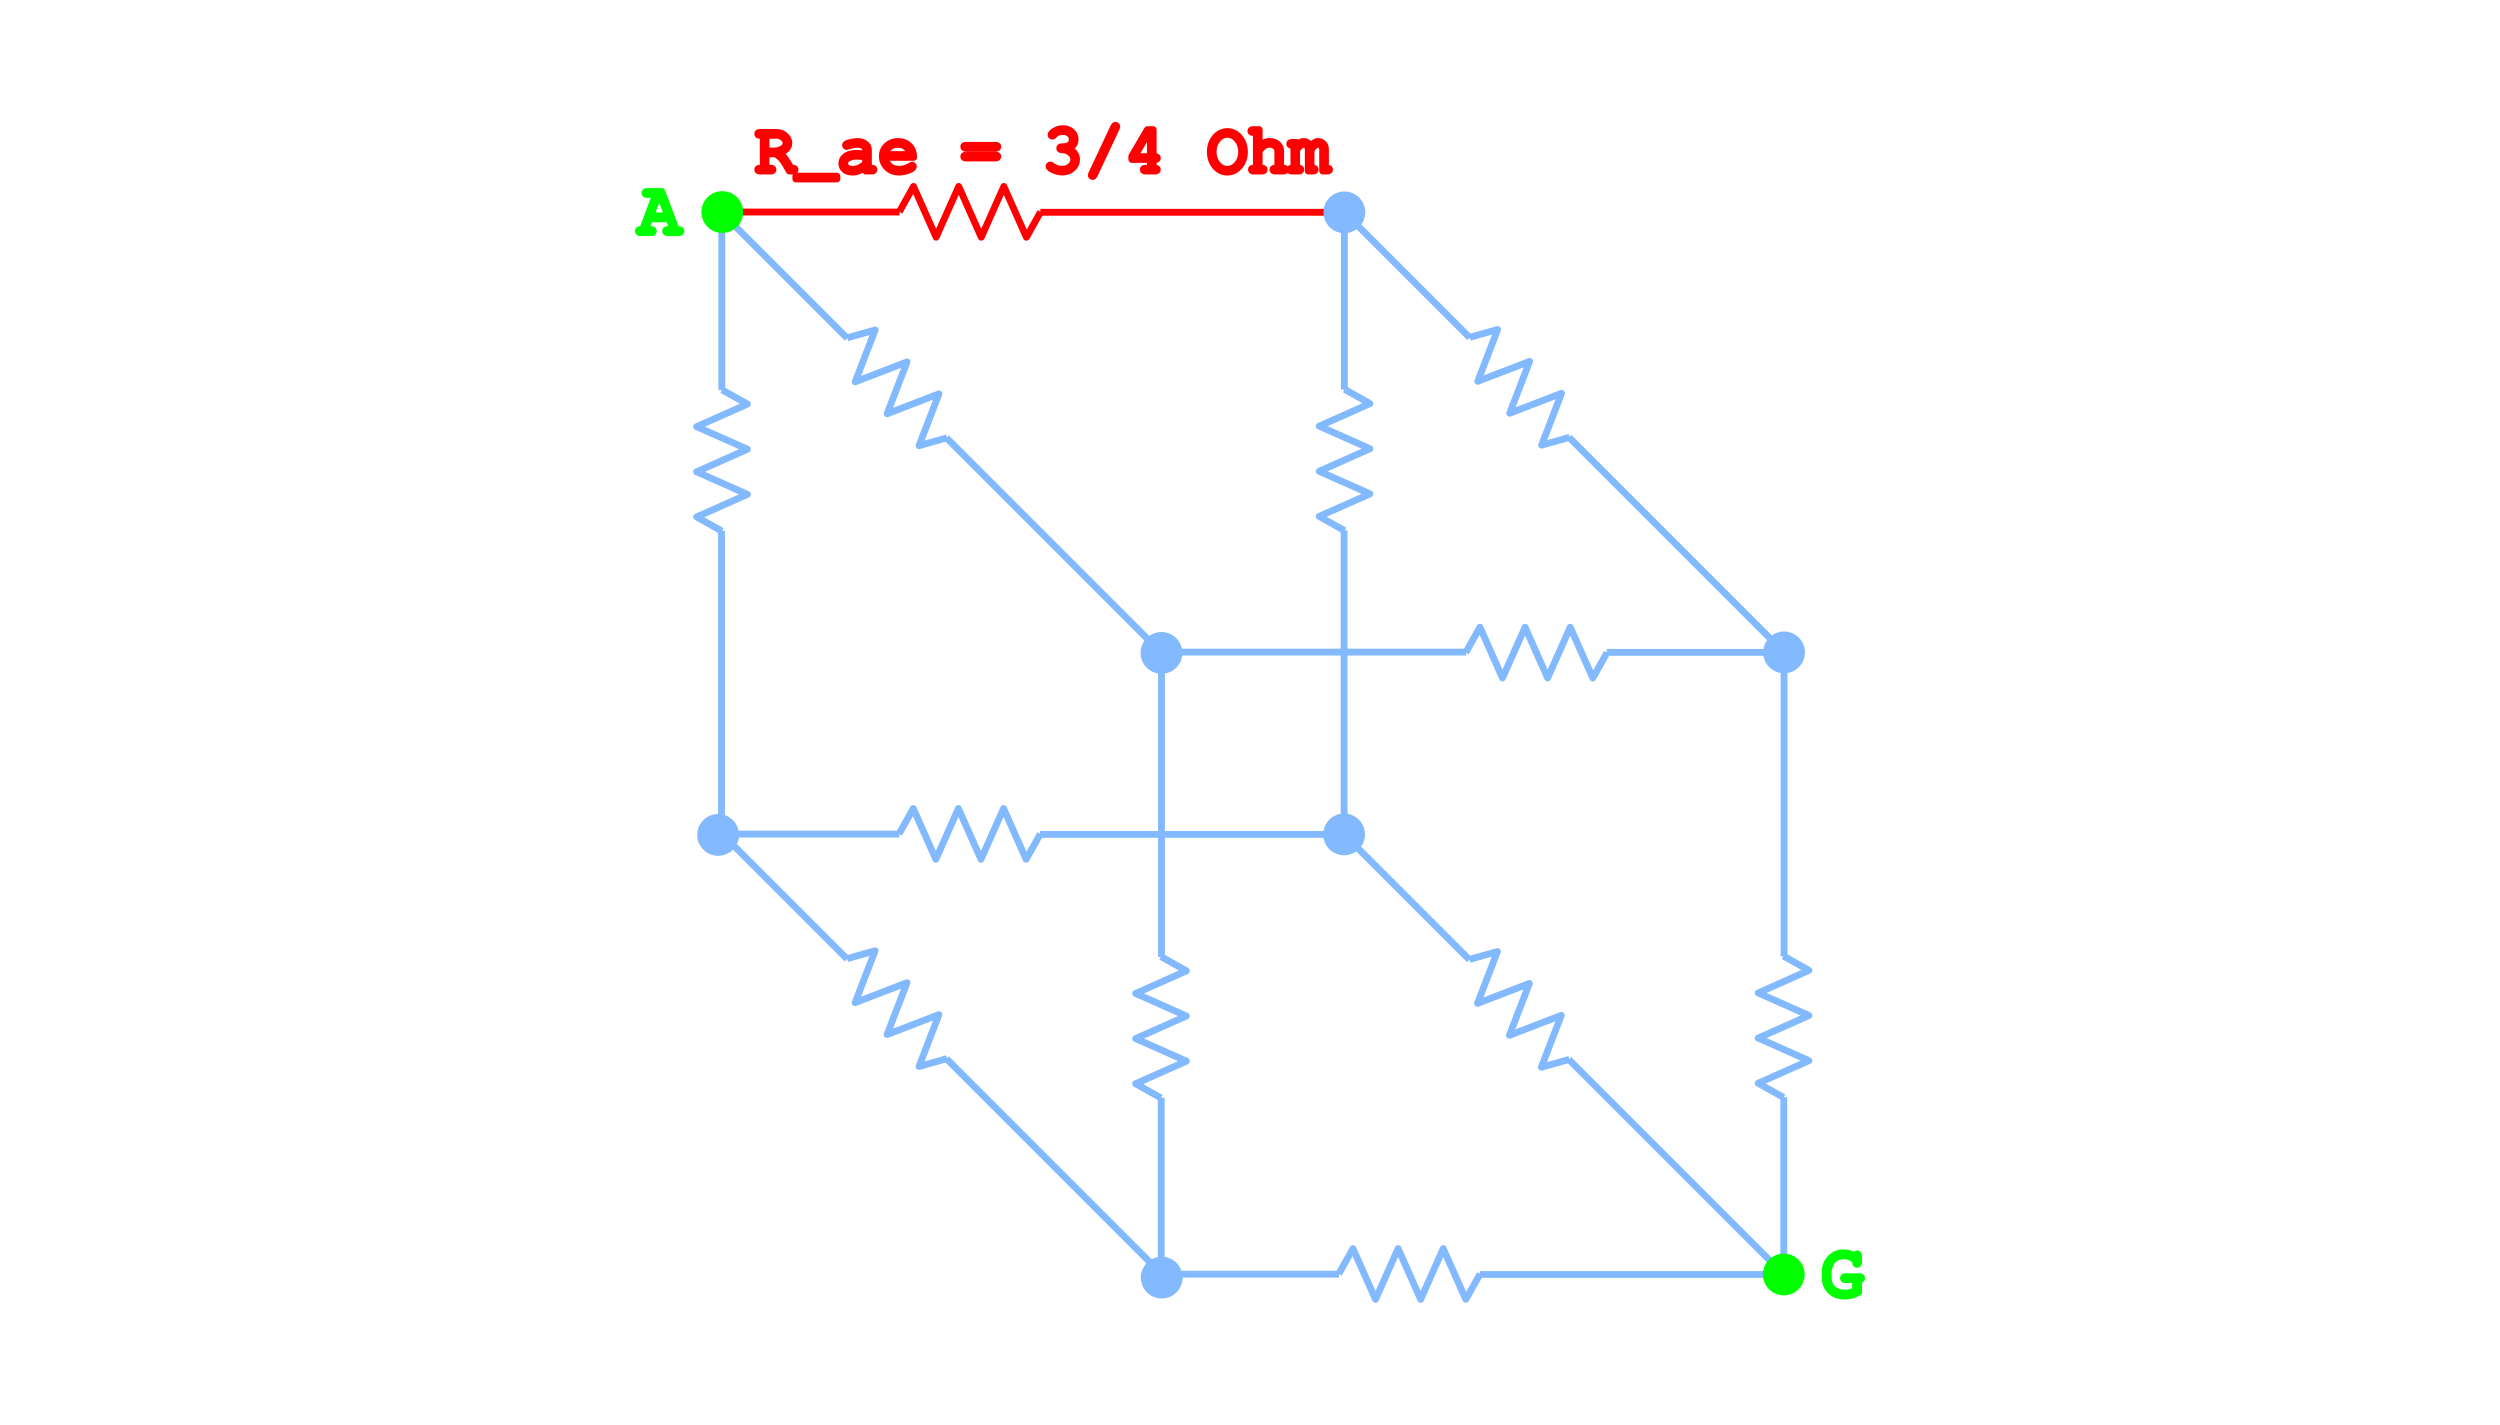
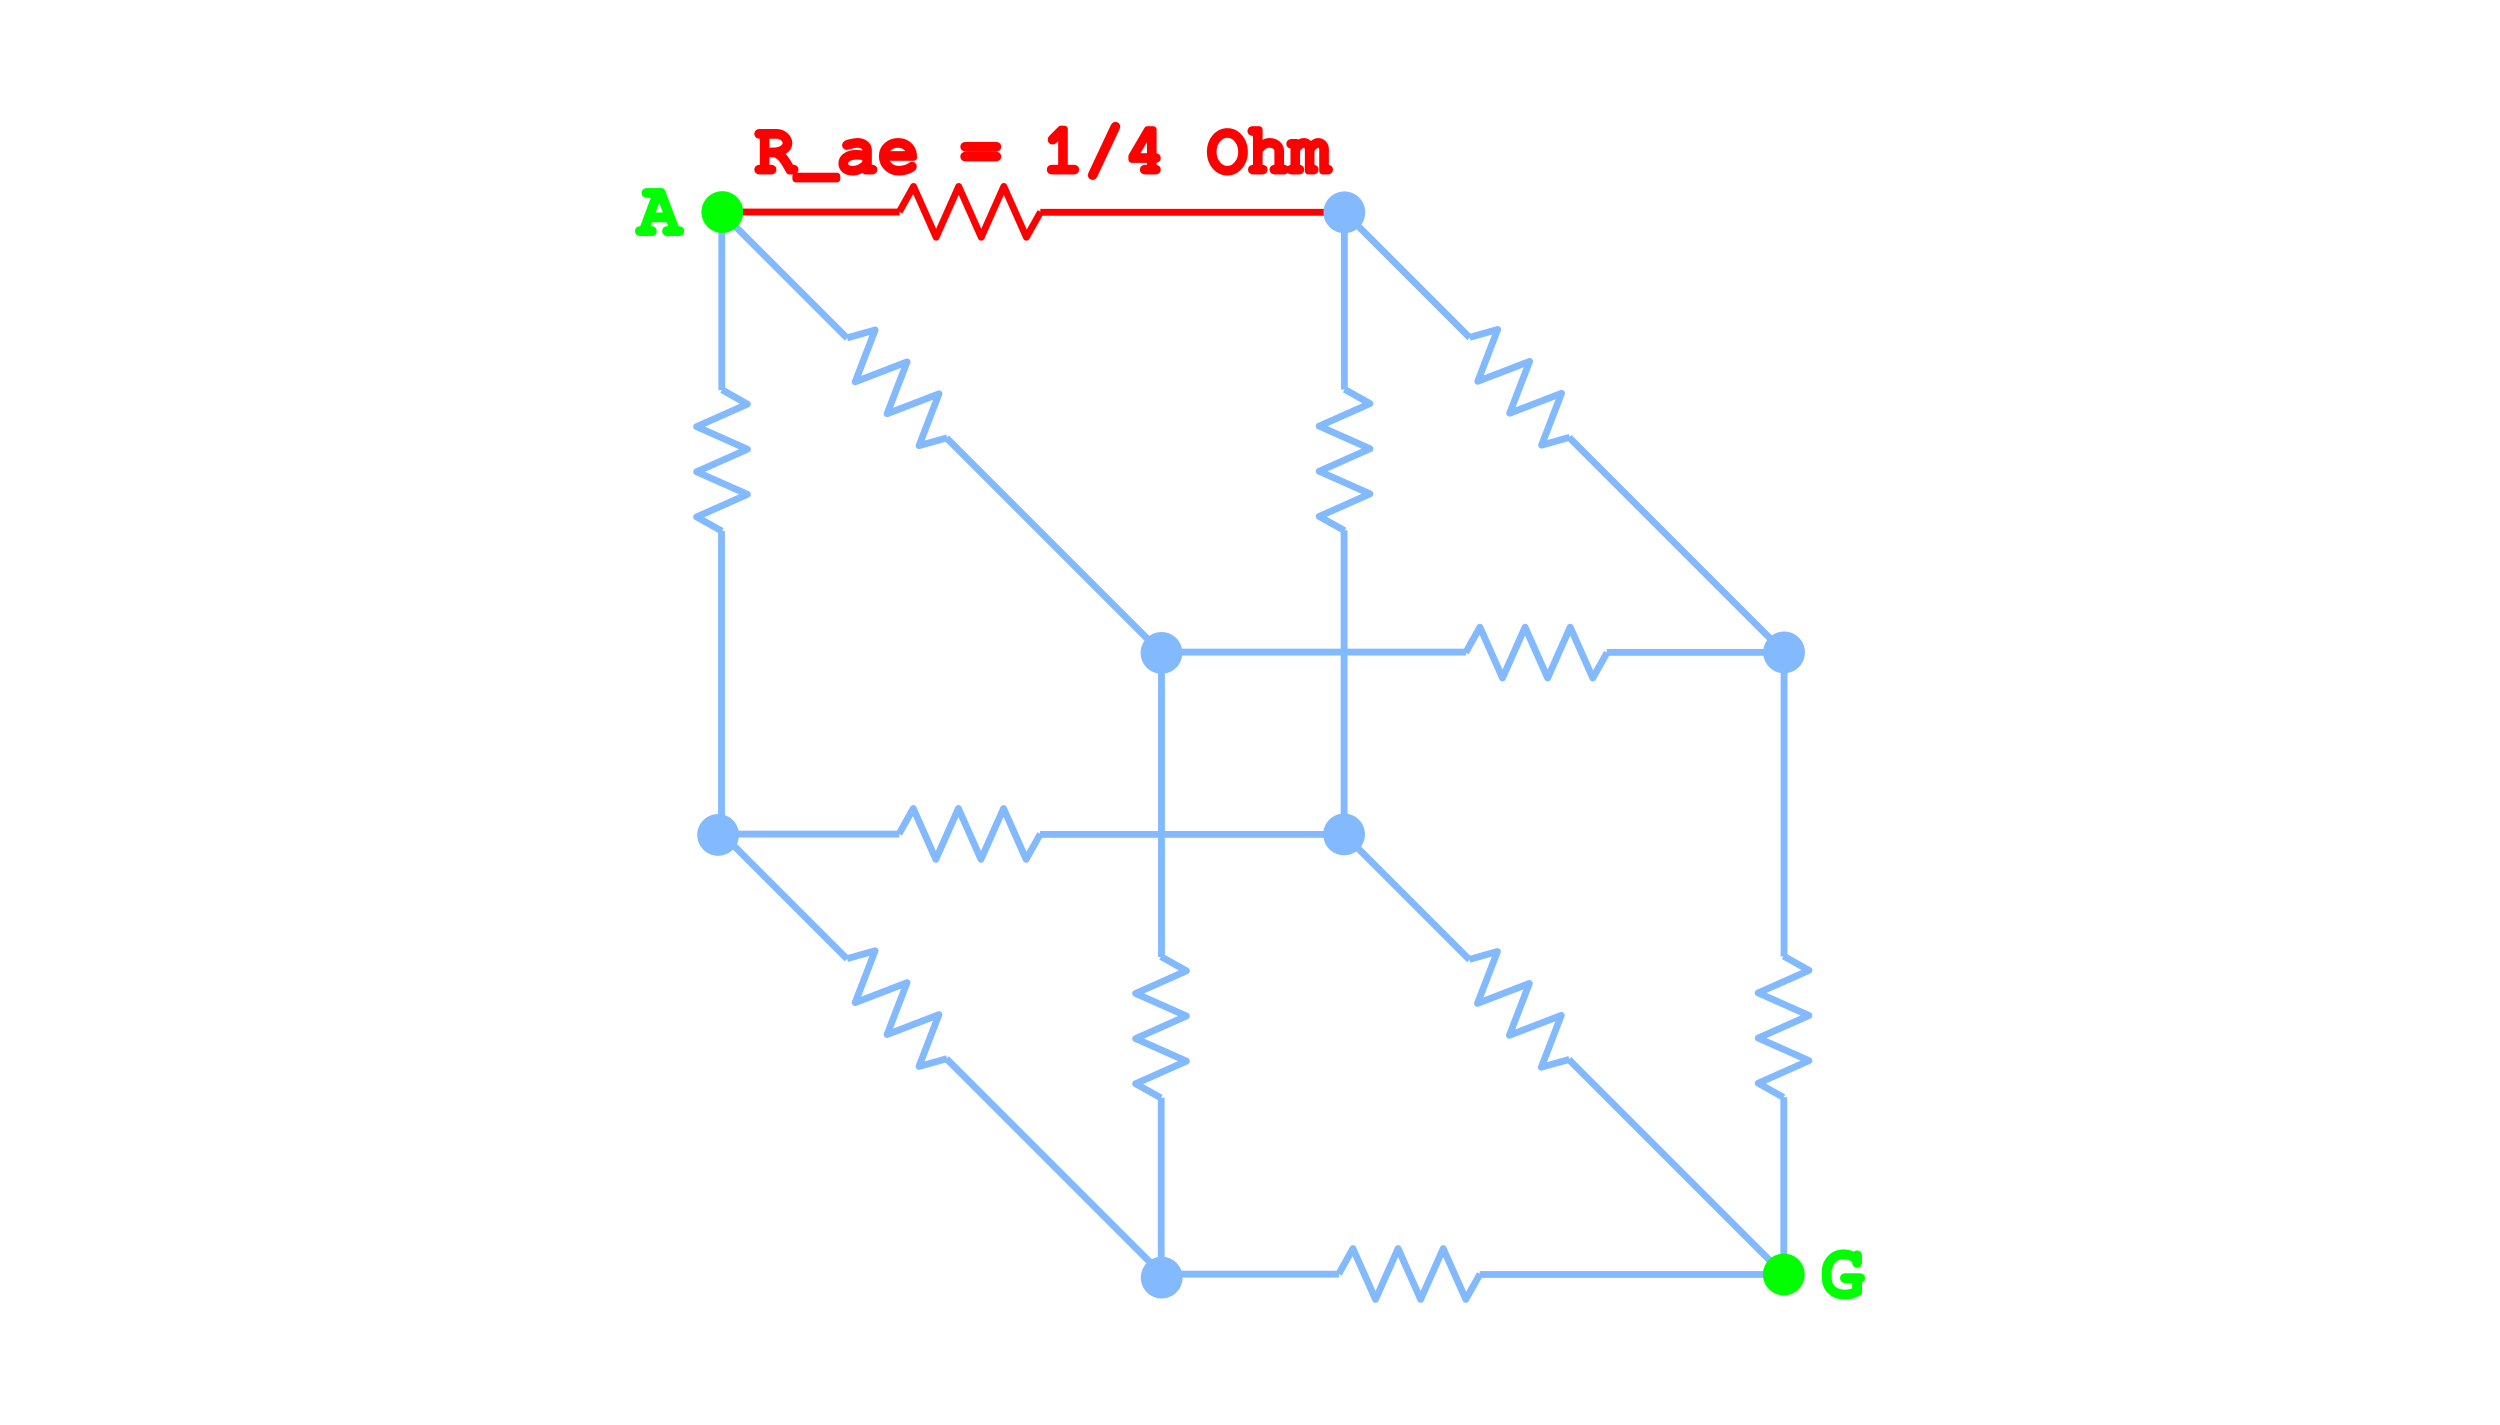
<svg xmlns="http://www.w3.org/2000/svg" version="1.1" id="svg1" width="730" height="416" viewBox="0 0 730 416">
  <defs id="defs1">
    </defs>
  <g id="g1" transform="translate(0.8853206,9.031218)">
    <g id="g2-38" transform="matrix(1.133789,0,0,1.133789,195.2905,-77.83287)" style="stroke:#82b9ff;stroke-width:1.764;stroke-dasharray:none;stroke-opacity:1">
      <g id="g225-5" style="fill:none;stroke:#82b9ff;stroke-width:0.625;stroke-dasharray:none;stroke-dashoffset:0;stroke-opacity:1" transform="matrix(2.820357,0,0,2.820357,-1349.859,6.436578)">
        <path style="fill:none;fill-opacity:0.1;stroke:#82b9ff;stroke-width:2;stroke-linejoin:round;stroke-dasharray:none;stroke-dashoffset:0;stroke-opacity:1" d="m 389.886,148.414 v 88.791" id="path3" transform="matrix(0.3127257,0,0,0.3127257,418.0732,21.24755)" />
        <path style="fill:none;fill-opacity:0.1;stroke:#82b9ff;stroke-width:2;stroke-linejoin:round;stroke-dasharray:none;stroke-dashoffset:0;stroke-opacity:1" d="M 389.966,55.559 V 107.33" id="path2" transform="matrix(0.3127257,0,0,0.3127257,418.0732,21.24755)" />
      </g>
      <g id="g224-1" style="stroke:#82b9ff;stroke-width:0.625;stroke-linejoin:round;stroke-dasharray:none;stroke-dashoffset:0;stroke-opacity:1" transform="matrix(2.820357,0,0,2.820357,-1349.859,6.436578)">
        <path id="path168-1" d="m 540.045,67.694 -2.319,-1.302 4.638,-2.061 -4.638,-2.061 4.638,-2.061 -4.638,-2.061 4.638,-2.061 -2.319,-1.302" style="fill:none;stroke:#82b9ff;stroke-width:0.625;stroke-linecap:butt;stroke-linejoin:round;stroke-miterlimit:10;stroke-dasharray:none;stroke-dashoffset:0;stroke-opacity:1" />
      </g>
    </g>
    <g id="g2-38-3-0-4-3" transform="matrix(-1.133789,0,0,-1.133789,716.3557,493.9129)" style="stroke:#82b9ff;stroke-width:1.764;stroke-dasharray:none;stroke-opacity:1">
      <g id="g225-5-6-6-0-4" style="fill:none;stroke:#82b9ff;stroke-width:0.625;stroke-dasharray:none;stroke-dashoffset:0;stroke-opacity:0.4" transform="matrix(2.820357,0,0,2.820357,-1349.859,6.436578)">
        <path style="fill:none;fill-opacity:0.1;stroke:#82b9ff;stroke-width:2;stroke-linejoin:round;stroke-dasharray:none;stroke-dashoffset:0;stroke-opacity:1" d="m 389.886,148.414 v 88.791" id="path3-8-4-6-0" transform="matrix(0.3127257,0,0,0.3127257,418.0732,21.24755)" />
        <path style="fill:none;fill-opacity:0.1;stroke:#82b9ff;stroke-width:2;stroke-linejoin:round;stroke-dasharray:none;stroke-dashoffset:0;stroke-opacity:1" d="M 389.966,55.559 V 107.33" id="path2-0-6-2-3" transform="matrix(0.3127257,0,0,0.3127257,418.0732,21.24755)" />
      </g>
      <g id="g224-1-2-2-9-9" style="stroke:#82b9ff;stroke-width:0.625;stroke-linejoin:round;stroke-dasharray:none;stroke-dashoffset:0;stroke-opacity:0.4" transform="matrix(2.820357,0,0,2.820357,-1349.859,6.436578)">
        <path id="path168-1-1-5-9-1" d="m 540.045,67.694 -2.319,-1.302 4.638,-2.061 -4.638,-2.061 4.638,-2.061 -4.638,-2.061 4.638,-2.061 -2.319,-1.302" style="fill:none;stroke:#82b9ff;stroke-width:0.625;stroke-linecap:butt;stroke-linejoin:round;stroke-miterlimit:10;stroke-dasharray:none;stroke-dashoffset:0;stroke-opacity:1" />
      </g>
    </g>
    <g id="g2-38-3" transform="matrix(0,-1.133789,1.133789,0,79.14371,430.9124)" style="stroke:#82b9ff;stroke-width:1.764;stroke-dasharray:none;stroke-opacity:1">
      <g id="g225-5-6" style="fill:none;stroke:#82b9ff;stroke-width:0.625;stroke-dasharray:none;stroke-dashoffset:0;stroke-opacity:1" transform="matrix(2.820357,0,0,2.820357,-1349.859,6.436578)">
        <path style="fill:none;fill-opacity:0.1;stroke:#82b9ff;stroke-width:2;stroke-linejoin:round;stroke-dasharray:none;stroke-dashoffset:0;stroke-opacity:1" d="m 389.886,148.414 v 88.791" id="path3-8" transform="matrix(0.3127257,0,0,0.3127257,418.0732,21.24755)" />
        <path style="fill:none;fill-opacity:0.1;stroke:#82b9ff;stroke-width:2;stroke-linejoin:round;stroke-dasharray:none;stroke-dashoffset:0;stroke-opacity:1" d="M 389.966,55.559 V 107.33" id="path2-0" transform="matrix(0.3127257,0,0,0.3127257,418.0732,21.24755)" />
      </g>
      <g id="g224-1-2" style="stroke:#82b9ff;stroke-width:0.625;stroke-linejoin:round;stroke-dasharray:none;stroke-dashoffset:0;stroke-opacity:1" transform="matrix(2.820357,0,0,2.820357,-1349.859,6.436578)">
        <path id="path168-1-1" d="m 540.045,67.694 -2.319,-1.302 4.638,-2.061 -4.638,-2.061 4.638,-2.061 -4.638,-2.061 4.638,-2.061 -2.319,-1.302" style="fill:none;stroke:#82b9ff;stroke-width:0.625;stroke-linecap:butt;stroke-linejoin:round;stroke-miterlimit:10;stroke-dasharray:none;stroke-dashoffset:0;stroke-opacity:1" />
      </g>
    </g>
    <g id="g2-38-3-0" transform="matrix(0,1.133789,-1.133789,0,650.8563,-14.91242)" style="stroke-width:1.764;stroke-dasharray:none">
      <g id="g225-5-6-6" style="fill:none;stroke:#82b9ff;stroke-width:0.625;stroke-dasharray:none;stroke-dashoffset:0;stroke-opacity:0.4" transform="matrix(2.820357,0,0,2.820357,-1349.859,6.436578)">
        <path style="fill:none;fill-opacity:0.1;stroke:#82b9ff;stroke-width:2;stroke-linejoin:round;stroke-dasharray:none;stroke-dashoffset:0;stroke-opacity:1" d="m 389.886,148.414 v 88.791" id="path3-8-4" transform="matrix(0.3127257,0,0,0.3127257,418.0732,21.24755)" />
        <path style="fill:none;fill-opacity:0.1;stroke:#82b9ff;stroke-width:2;stroke-linejoin:round;stroke-dasharray:none;stroke-dashoffset:0;stroke-opacity:1" d="M 389.966,55.559 V 107.33" id="path2-0-6" transform="matrix(0.3127257,0,0,0.3127257,418.0732,21.24755)" />
      </g>
      <g id="g224-1-2-2" style="stroke:#82b9ff;stroke-width:0.625;stroke-linejoin:round;stroke-dasharray:none;stroke-dashoffset:0;stroke-opacity:0.4" transform="matrix(2.820357,0,0,2.820357,-1349.859,6.436578)">
        <path id="path168-1-1-5" d="m 540.045,67.694 -2.319,-1.302 4.638,-2.061 -4.638,-2.061 4.638,-2.061 -4.638,-2.061 4.638,-2.061 -2.319,-1.302" style="fill:none;stroke:#82b9ff;stroke-width:0.625;stroke-linecap:butt;stroke-linejoin:round;stroke-miterlimit:10;stroke-dasharray:none;stroke-dashoffset:0;stroke-opacity:1" />
      </g>
    </g>
    <g id="g2-38-3-0-5" transform="matrix(0,-1.133789,1.133789,0,207.5304,559.4122)" style="stroke-width:1.764;stroke-dasharray:none">
      <g id="g225-5-6-6-6" style="fill:none;stroke:#82b9ff;stroke-width:0.625;stroke-dasharray:none;stroke-dashoffset:0;stroke-opacity:0.4" transform="matrix(2.820357,0,0,2.820357,-1349.859,6.436578)">
        <path style="fill:none;fill-opacity:0.1;stroke:#82b9ff;stroke-width:2;stroke-linejoin:round;stroke-dasharray:none;stroke-dashoffset:0;stroke-opacity:1" d="m 389.886,148.414 v 88.791" id="path3-8-4-64" transform="matrix(0.3127257,0,0,0.3127257,418.0732,21.24755)" />
        <path style="fill:none;fill-opacity:0.1;stroke:#82b9ff;stroke-width:2;stroke-linejoin:round;stroke-dasharray:none;stroke-dashoffset:0;stroke-opacity:1" d="M 389.966,55.559 V 107.33" id="path2-0-6-0" transform="matrix(0.3127257,0,0,0.3127257,418.0732,21.24755)" />
      </g>
      <g id="g224-1-2-2-0" style="stroke:#82b9ff;stroke-width:0.625;stroke-linejoin:round;stroke-dasharray:none;stroke-dashoffset:0;stroke-opacity:0.4" transform="matrix(2.820357,0,0,2.820357,-1349.859,6.436578)">
        <path id="path168-1-1-5-4" d="m 540.045,67.694 -2.319,-1.302 4.638,-2.061 -4.638,-2.061 4.638,-2.061 -4.638,-2.061 4.638,-2.061 -2.319,-1.302" style="fill:none;stroke:#82b9ff;stroke-width:0.625;stroke-linecap:butt;stroke-linejoin:round;stroke-miterlimit:10;stroke-dasharray:none;stroke-dashoffset:0;stroke-opacity:1" />
      </g>
    </g>
    <g id="g2-38-3-0-5-8" transform="matrix(0.80171,-0.80171,0.80171,0.80171,-21.48058,280.7608)" style="stroke:#82b9ff;stroke-width:1.764;stroke-dasharray:none;stroke-opacity:1">
      <g id="g225-5-6-6-6-7" style="fill:none;stroke:#82b9ff;stroke-width:0.625;stroke-dasharray:none;stroke-dashoffset:0;stroke-opacity:1" transform="matrix(2.820357,0,0,2.820357,-1349.859,6.436578)">
        <path style="fill:none;fill-opacity:0.1;stroke:#82b9ff;stroke-width:2;stroke-linejoin:round;stroke-dasharray:none;stroke-dashoffset:0;stroke-opacity:1" d="m 389.886,148.414 v 88.791" id="path3-8-4-64-2" transform="matrix(0.3127257,0,0,0.3127257,418.0732,21.24755)" />
        <path style="fill:none;fill-opacity:0.1;stroke:#82b9ff;stroke-width:2;stroke-linejoin:round;stroke-dasharray:none;stroke-dashoffset:0;stroke-opacity:1" d="M 389.966,55.559 V 107.33" id="path2-0-6-0-8" transform="matrix(0.3127257,0,0,0.3127257,418.0732,21.24755)" />
      </g>
      <g id="g224-1-2-2-0-2" style="stroke:#82b9ff;stroke-width:0.625;stroke-linejoin:round;stroke-dasharray:none;stroke-dashoffset:0;stroke-opacity:1" transform="matrix(2.820357,0,0,2.820357,-1349.859,6.436578)">
        <path id="path168-1-1-5-4-9" d="m 540.045,67.694 -2.319,-1.302 4.638,-2.061 -4.638,-2.061 4.638,-2.061 -4.638,-2.061 4.638,-2.061 -2.319,-1.302" style="fill:none;stroke:#82b9ff;stroke-width:0.625;stroke-linecap:butt;stroke-linejoin:round;stroke-miterlimit:10;stroke-dasharray:none;stroke-dashoffset:0;stroke-opacity:1" />
      </g>
    </g>
    <g id="g2-38-3-0-5-8-86" transform="matrix(0.80171,-0.80171,0.80171,0.80171,160.2392,280.9848)" style="stroke:#82b9ff;stroke-width:1.764;stroke-dasharray:none;stroke-opacity:1">
      <g id="g225-5-6-6-6-7-8" style="fill:none;stroke:#82b9ff;stroke-width:0.625;stroke-dasharray:none;stroke-dashoffset:0;stroke-opacity:1" transform="matrix(2.820357,0,0,2.820357,-1349.859,6.436578)">
        <path style="fill:none;fill-opacity:0.1;stroke:#82b9ff;stroke-width:2;stroke-linejoin:round;stroke-dasharray:none;stroke-dashoffset:0;stroke-opacity:1" d="m 389.886,148.414 v 88.791" id="path3-8-4-64-2-3" transform="matrix(0.3127257,0,0,0.3127257,418.0732,21.24755)" />
        <path style="fill:none;fill-opacity:0.1;stroke:#82b9ff;stroke-width:2;stroke-linejoin:round;stroke-dasharray:none;stroke-dashoffset:0;stroke-opacity:1" d="M 389.966,55.559 V 107.33" id="path2-0-6-0-8-8" transform="matrix(0.3127257,0,0,0.3127257,418.0732,21.24755)" />
      </g>
      <g id="g224-1-2-2-0-2-3" style="stroke:#82b9ff;stroke-width:0.625;stroke-linejoin:round;stroke-dasharray:none;stroke-dashoffset:0;stroke-opacity:1" transform="matrix(2.820357,0,0,2.820357,-1349.859,6.436578)">
        <path id="path168-1-1-5-4-9-33" d="m 540.045,67.694 -2.319,-1.302 4.638,-2.061 -4.638,-2.061 4.638,-2.061 -4.638,-2.061 4.638,-2.061 -2.319,-1.302" style="fill:none;stroke:#82b9ff;stroke-width:0.625;stroke-linecap:butt;stroke-linejoin:round;stroke-miterlimit:10;stroke-dasharray:none;stroke-dashoffset:0;stroke-opacity:1" />
      </g>
    </g>
    <g id="g2-38-3-0-5-8-0" transform="matrix(0.80171,-0.80171,0.80171,0.80171,-21.47068,99.48806)" style="stroke-width:1.764;stroke-dasharray:none">
      <g id="g225-5-6-6-6-7-5" style="fill:none;stroke:#82b9ff;stroke-width:0.625;stroke-dasharray:none;stroke-dashoffset:0;stroke-opacity:0.4" transform="matrix(2.820357,0,0,2.820357,-1349.859,6.436578)">
        <path style="fill:none;fill-opacity:0.1;stroke:#82b9ff;stroke-width:2;stroke-linejoin:round;stroke-dasharray:none;stroke-dashoffset:0;stroke-opacity:1" d="m 389.886,148.414 v 88.791" id="path3-8-4-64-2-02" transform="matrix(0.3127257,0,0,0.3127257,418.0732,21.24755)" />
        <path style="fill:none;fill-opacity:0.1;stroke:#82b9ff;stroke-width:2;stroke-linejoin:round;stroke-dasharray:none;stroke-dashoffset:0;stroke-opacity:1" d="M 389.966,55.559 V 107.33" id="path2-0-6-0-8-9" transform="matrix(0.3127257,0,0,0.3127257,418.0732,21.24755)" />
      </g>
      <g id="g224-1-2-2-0-2-4" style="stroke:#82b9ff;stroke-width:0.625;stroke-linejoin:round;stroke-dasharray:none;stroke-dashoffset:0;stroke-opacity:0.4" transform="matrix(2.820357,0,0,2.820357,-1349.859,6.436578)">
        <path id="path168-1-1-5-4-9-3" d="m 540.045,67.694 -2.319,-1.302 4.638,-2.061 -4.638,-2.061 4.638,-2.061 -4.638,-2.061 4.638,-2.061 -2.319,-1.302" style="fill:none;stroke:#82b9ff;stroke-width:0.625;stroke-linecap:butt;stroke-linejoin:round;stroke-miterlimit:10;stroke-dasharray:none;stroke-dashoffset:0;stroke-opacity:1" />
      </g>
    </g>
    <g id="g2-38-3-0-5-8-8" transform="matrix(0.80171,-0.80171,0.80171,0.80171,160.3192,99.33862)" style="stroke:#82b9ff;stroke-width:1.764;stroke-dasharray:none;stroke-opacity:1">
      <g id="g225-5-6-6-6-7-7" style="fill:none;stroke:#82b9ff;stroke-width:0.625;stroke-dasharray:none;stroke-dashoffset:0;stroke-opacity:1" transform="matrix(2.820357,0,0,2.820357,-1349.859,6.436578)">
        <path style="fill:none;fill-opacity:0.1;stroke:#82b9ff;stroke-width:2;stroke-linejoin:round;stroke-dasharray:none;stroke-dashoffset:0;stroke-opacity:1" d="m 389.886,148.414 v 88.791" id="path3-8-4-64-2-0" transform="matrix(0.3127257,0,0,0.3127257,418.0732,21.24755)" />
        <path style="fill:none;fill-opacity:0.1;stroke:#82b9ff;stroke-width:2;stroke-linejoin:round;stroke-dasharray:none;stroke-dashoffset:0;stroke-opacity:1" d="M 389.966,55.559 V 107.33" id="path2-0-6-0-8-4" transform="matrix(0.3127257,0,0,0.3127257,418.0732,21.24755)" />
      </g>
      <g id="g224-1-2-2-0-2-8" style="stroke:#82b9ff;stroke-width:0.625;stroke-linejoin:round;stroke-dasharray:none;stroke-dashoffset:0;stroke-opacity:1" transform="matrix(2.820357,0,0,2.820357,-1349.859,6.436578)">
        <path id="path168-1-1-5-4-9-0" d="m 540.045,67.694 -2.319,-1.302 4.638,-2.061 -4.638,-2.061 4.638,-2.061 -4.638,-2.061 4.638,-2.061 -2.319,-1.302" style="fill:none;stroke:#82b9ff;stroke-width:0.625;stroke-linecap:butt;stroke-linejoin:round;stroke-miterlimit:10;stroke-dasharray:none;stroke-dashoffset:0;stroke-opacity:1" />
      </g>
    </g>
    <g id="g2-38-3-0-4" transform="matrix(-1.133789,0,0,-1.133789,534.5658,494.0623)" style="stroke:#82b9ff;stroke-width:1.764;stroke-dasharray:none;stroke-opacity:1">
      <g id="g225-5-6-6-0" style="fill:none;stroke:#82b9ff;stroke-width:0.625;stroke-dasharray:none;stroke-dashoffset:0;stroke-opacity:1" transform="matrix(2.820357,0,0,2.820357,-1349.859,6.436578)">
        <path style="fill:none;fill-opacity:0.1;stroke:#82b9ff;stroke-width:2;stroke-linejoin:round;stroke-dasharray:none;stroke-dashoffset:0;stroke-opacity:1" d="m 389.886,148.414 v 88.791" id="path3-8-4-6" transform="matrix(0.3127257,0,0,0.3127257,418.0732,21.24755)" />
        <path style="fill:none;fill-opacity:0.1;stroke:#82b9ff;stroke-width:2;stroke-linejoin:round;stroke-dasharray:none;stroke-dashoffset:0;stroke-opacity:1" d="M 389.966,55.559 V 107.33" id="path2-0-6-2" transform="matrix(0.3127257,0,0,0.3127257,418.0732,21.24755)" />
      </g>
      <g id="g224-1-2-2-9" style="stroke:#82b9ff;stroke-width:0.625;stroke-linejoin:round;stroke-dasharray:none;stroke-dashoffset:0;stroke-opacity:1" transform="matrix(2.820357,0,0,2.820357,-1349.859,6.436578)">
        <path id="path168-1-1-5-9" d="m 540.045,67.694 -2.319,-1.302 4.638,-2.061 -4.638,-2.061 4.638,-2.061 -4.638,-2.061 4.638,-2.061 -2.319,-1.302" style="fill:none;stroke:#82b9ff;stroke-width:0.625;stroke-linecap:butt;stroke-linejoin:round;stroke-miterlimit:10;stroke-dasharray:none;stroke-dashoffset:0;stroke-opacity:1" />
      </g>
    </g>
    <g id="g2-38-3-0-2" transform="matrix(0,-1.133789,1.133789,0,79.2237,249.2663)" style="stroke:#ff0000;stroke-width:1.764;stroke-dasharray:none;stroke-opacity:1">
      <g id="g225-5-6-6-2" style="fill:none;stroke:#ff0000;stroke-width:0.625;stroke-dasharray:none;stroke-dashoffset:0;stroke-opacity:1" transform="matrix(2.820357,0,0,2.820357,-1349.859,6.436578)">
        <path style="fill:none;fill-opacity:0.1;stroke:#ff0000;stroke-width:2;stroke-linejoin:round;stroke-dasharray:none;stroke-dashoffset:0;stroke-opacity:1" d="m 389.886,148.414 v 88.791" id="path3-8-4-2" transform="matrix(0.3127257,0,0,0.3127257,418.0732,21.24755)" />
        <path style="fill:none;fill-opacity:0.1;stroke:#ff0000;stroke-width:2;stroke-linejoin:round;stroke-dasharray:none;stroke-dashoffset:0;stroke-opacity:1" d="M 389.966,55.559 V 107.33" id="path2-0-6-05" transform="matrix(0.3127257,0,0,0.3127257,418.0732,21.24755)" />
      </g>
      <g id="g224-1-2-2-5" style="stroke:#ff0000;stroke-width:0.625;stroke-linejoin:round;stroke-dasharray:none;stroke-dashoffset:0;stroke-opacity:1" transform="matrix(2.820357,0,0,2.820357,-1349.859,6.436578)">
        <path id="path168-1-1-5-2" d="m 540.045,67.694 -2.319,-1.302 4.638,-2.061 -4.638,-2.061 4.638,-2.061 -4.638,-2.061 4.638,-2.061 -2.319,-1.302" style="fill:none;stroke:#ff0000;stroke-width:0.625;stroke-linecap:butt;stroke-linejoin:round;stroke-miterlimit:10;stroke-dasharray:none;stroke-dashoffset:0;stroke-opacity:1" />
      </g>
      <text xml:space="preserve" style="font-size:17.64px;line-height:0.9;font-family:'Symbols Nerd Font Mono';-inkscape-font-specification:'Symbols Nerd Font Mono, Normal';writing-mode:lr-tb;direction:ltr;fill:#ff0000;fill-opacity:1;stroke:#ff0000;stroke-width:1.764;stroke-linejoin:round;stroke-dasharray:none;stroke-dashoffset:0;stroke-opacity:1" x="123.722" y="-183.77" id="text3" transform="rotate(90)">
-         <tspan id="tspan3" x="123.722" y="-183.77" style="font-style:normal;font-variant:normal;font-weight:normal;font-stretch:normal;font-size:17.64px;font-family:FreeMono;-inkscape-font-specification:FreeMono;fill:#ff0000;fill-opacity:1;stroke:#ff0000;stroke-width:1.764;stroke-opacity:1">R_ae = 3/4 Ohm</tspan>
+         <tspan id="tspan3" x="123.722" y="-183.77" style="font-style:normal;font-variant:normal;font-weight:normal;font-stretch:normal;font-size:17.64px;font-family:FreeMono;-inkscape-font-specification:FreeMono;fill:#ff0000;fill-opacity:1;stroke:#ff0000;stroke-width:1.764;stroke-opacity:1">R_ae = 1/4 Ohm</tspan>
      </text>
    </g>
    <g id="g2-38-3-0-4-4" transform="matrix(1.133789,0,0,1.133789,13.50066,-77.68343)" style="stroke:#82b9ff;stroke-width:1.764;stroke-dasharray:none;stroke-opacity:1">
      <g id="g225-5-6-6-0-0" style="fill:none;stroke:#82b9ff;stroke-width:0.625;stroke-dasharray:none;stroke-dashoffset:0;stroke-opacity:1" transform="matrix(2.820357,0,0,2.820357,-1349.859,6.436578)">
        <path style="fill:none;fill-opacity:0.1;stroke:#82b9ff;stroke-width:2;stroke-linejoin:round;stroke-dasharray:none;stroke-dashoffset:0;stroke-opacity:1" d="m 389.886,148.414 v 88.791" id="path3-8-4-6-9" transform="matrix(0.3127257,0,0,0.3127257,418.0732,21.24755)" />
        <path style="fill:none;fill-opacity:0.1;stroke:#82b9ff;stroke-width:2;stroke-linejoin:round;stroke-dasharray:none;stroke-dashoffset:0;stroke-opacity:1" d="M 389.966,55.559 V 107.33" id="path2-0-6-2-1" transform="matrix(0.3127257,0,0,0.3127257,418.0732,21.24755)" />
      </g>
      <g id="g224-1-2-2-9-96" style="stroke:#82b9ff;stroke-width:0.625;stroke-linejoin:round;stroke-dasharray:none;stroke-dashoffset:0;stroke-opacity:1" transform="matrix(2.820357,0,0,2.820357,-1349.859,6.436578)">
        <path id="path168-1-1-5-9-2" d="m 540.045,67.694 -2.319,-1.302 4.638,-2.061 -4.638,-2.061 4.638,-2.061 -4.638,-2.061 4.638,-2.061 -2.319,-1.302" style="fill:none;stroke:#82b9ff;stroke-width:0.625;stroke-linecap:butt;stroke-linejoin:round;stroke-miterlimit:10;stroke-dasharray:none;stroke-dashoffset:0;stroke-opacity:1" />
      </g>
    </g>
    <g id="g3">
      <g id="g13" transform="translate(13.51557,-12.94234)" style="stroke:#00ff00">
        <text xml:space="preserve" style="font-style:normal;font-variant:normal;font-weight:normal;font-stretch:normal;font-size:21.333px;line-height:0.9;font-family:FreeMono;-inkscape-font-specification:FreeMono;writing-mode:lr-tb;direction:ltr;fill:none;fill-opacity:0.1;stroke:#00ff00;stroke-width:2;stroke-linejoin:round;stroke-dasharray:none;stroke-dashoffset:0;stroke-opacity:1" x="517.207" y="382.029" id="text9">
          <tspan id="tspan9" x="517.207" y="382.029">G</tspan>
        </text>
        <text xml:space="preserve" style="font-style:normal;font-variant:normal;font-weight:normal;font-stretch:normal;font-size:21.333px;line-height:0.9;font-family:FreeMono;-inkscape-font-specification:FreeMono;writing-mode:lr-tb;direction:ltr;fill:none;fill-opacity:0.1;stroke:#00ff00;stroke-width:2;stroke-linejoin:round;stroke-dasharray:none;stroke-dashoffset:0;stroke-opacity:1" x="171.809" y="71.835" id="text4">
          <tspan id="tspan4" x="171.809" y="71.835">A</tspan>
        </text>
      </g>
      <g id="g2">
        <path id="path217-4-1-2-6-0-9-4-7-9" d="m 523.581,359.509 c -1.991,-1.991 -5.218,-1.991 -7.209,10e-6 -1.991,1.991 -1.991,5.218 -2e-5,7.209 1.991,1.991 5.218,1.991 7.209,0 1.991,-1.991 1.991,-5.218 -2e-5,-7.209 z" style="fill:#00ff00;fill-opacity:1;fill-rule:nonzero;stroke:#00ff00;stroke-width:2;stroke-linejoin:round;stroke-dasharray:none;stroke-opacity:1" />
        <path id="path217-4-1-2-6-0-9-4-7-9-8" d="m 395.194,231.009 c -1.991,-1.991 -5.218,-1.991 -7.209,10e-6 -1.991,1.991 -1.991,5.218 -3e-5,7.209 1.991,1.991 5.218,1.991 7.209,0 1.991,-1.991 1.991,-5.218 -3e-5,-7.209 z" style="fill:#82b9ff;fill-opacity:1;fill-rule:nonzero;stroke:#82b9ff;stroke-width:2;stroke-linejoin:round;stroke-dasharray:none;stroke-opacity:1" />
        <path id="path217-4-1-2-6-0-9-4-7-9-3" d="m 523.661,177.863 c -1.991,-1.991 -5.218,-1.991 -7.209,1e-5 -1.991,1.991 -1.991,5.218 -3e-5,7.209 1.991,1.991 5.218,1.991 7.209,0 1.991,-1.991 1.991,-5.218 -3e-5,-7.209 z" style="fill:#82b9ff;fill-opacity:1;fill-rule:nonzero;stroke:#82b9ff;stroke-width:2;stroke-linejoin:round;stroke-dasharray:none;stroke-opacity:1" />
        <path id="path217-4-1-2-6-0-9-4-7-9-3-9-9" d="m 395.274,49.363 c -1.991,-1.991 -5.218,-1.991 -7.209,10e-6 -1.991,1.991 -1.991,5.218 -3e-5,7.209 1.991,1.991 5.218,1.991 7.209,0 1.991,-1.991 1.991,-5.218 -3e-5,-7.209 z" style="fill:#82b9ff;fill-opacity:1;fill-rule:nonzero;stroke:#82b9ff;stroke-width:2;stroke-linejoin:round;stroke-dasharray:none;stroke-opacity:1" />
        <path id="path217-4-1-2-6-0-9-4-7-9-3-9" d="m 341.871,178.012 c -1.991,-1.991 -5.218,-1.991 -7.209,1e-5 -1.991,1.991 -1.991,5.218 -2e-5,7.209 1.991,1.991 5.218,1.991 7.209,0 1.991,-1.991 1.991,-5.218 -2e-5,-7.209 z" style="fill:#82b9ff;fill-opacity:1;fill-rule:nonzero;stroke:#82b9ff;stroke-width:2;stroke-linejoin:round;stroke-dasharray:none;stroke-opacity:1" />
        <path id="path217-4-1-2-6-0-9-4-7" d="m 341.935,360.429 c -1.991,-1.991 -5.218,-1.991 -7.209,1e-5 -1.991,1.991 -1.991,5.218 -2e-5,7.209 1.991,1.991 5.218,1.991 7.209,0 1.991,-1.991 1.991,-5.218 -3e-5,-7.209 z" style="fill:#82b9ff;fill-opacity:1;fill-rule:nonzero;stroke:#82b9ff;stroke-width:2;stroke-linejoin:round;stroke-dasharray:none;stroke-opacity:1" />
        <path id="path217-4-1-2-6-0-9-4" d="m 212.404,231.158 c -1.991,-1.991 -5.218,-1.991 -7.209,1e-5 -1.991,1.991 -1.991,5.218 -3e-5,7.209 1.991,1.991 5.218,1.991 7.209,0 1.991,-1.991 1.991,-5.218 -3e-5,-7.209 z" style="fill:#82b9ff;fill-opacity:1;fill-rule:nonzero;stroke:#82b9ff;stroke-width:2;stroke-linejoin:round;stroke-dasharray:none;stroke-opacity:1" />
        <path id="path217-4-1-2-6-0-9" d="m 213.628,49.283 c -1.991,-1.991 -5.218,-1.991 -7.209,7e-6 -1.991,1.991 -1.991,5.218 -3e-5,7.209 1.991,1.991 5.218,1.991 7.209,0 1.991,-1.991 1.991,-5.218 -3e-5,-7.209 z" style="fill:#00ff00;fill-opacity:1;fill-rule:nonzero;stroke:#00ff00;stroke-width:2;stroke-linejoin:round;stroke-dasharray:none;stroke-opacity:1" />
      </g>
    </g>
  </g>
</svg>
